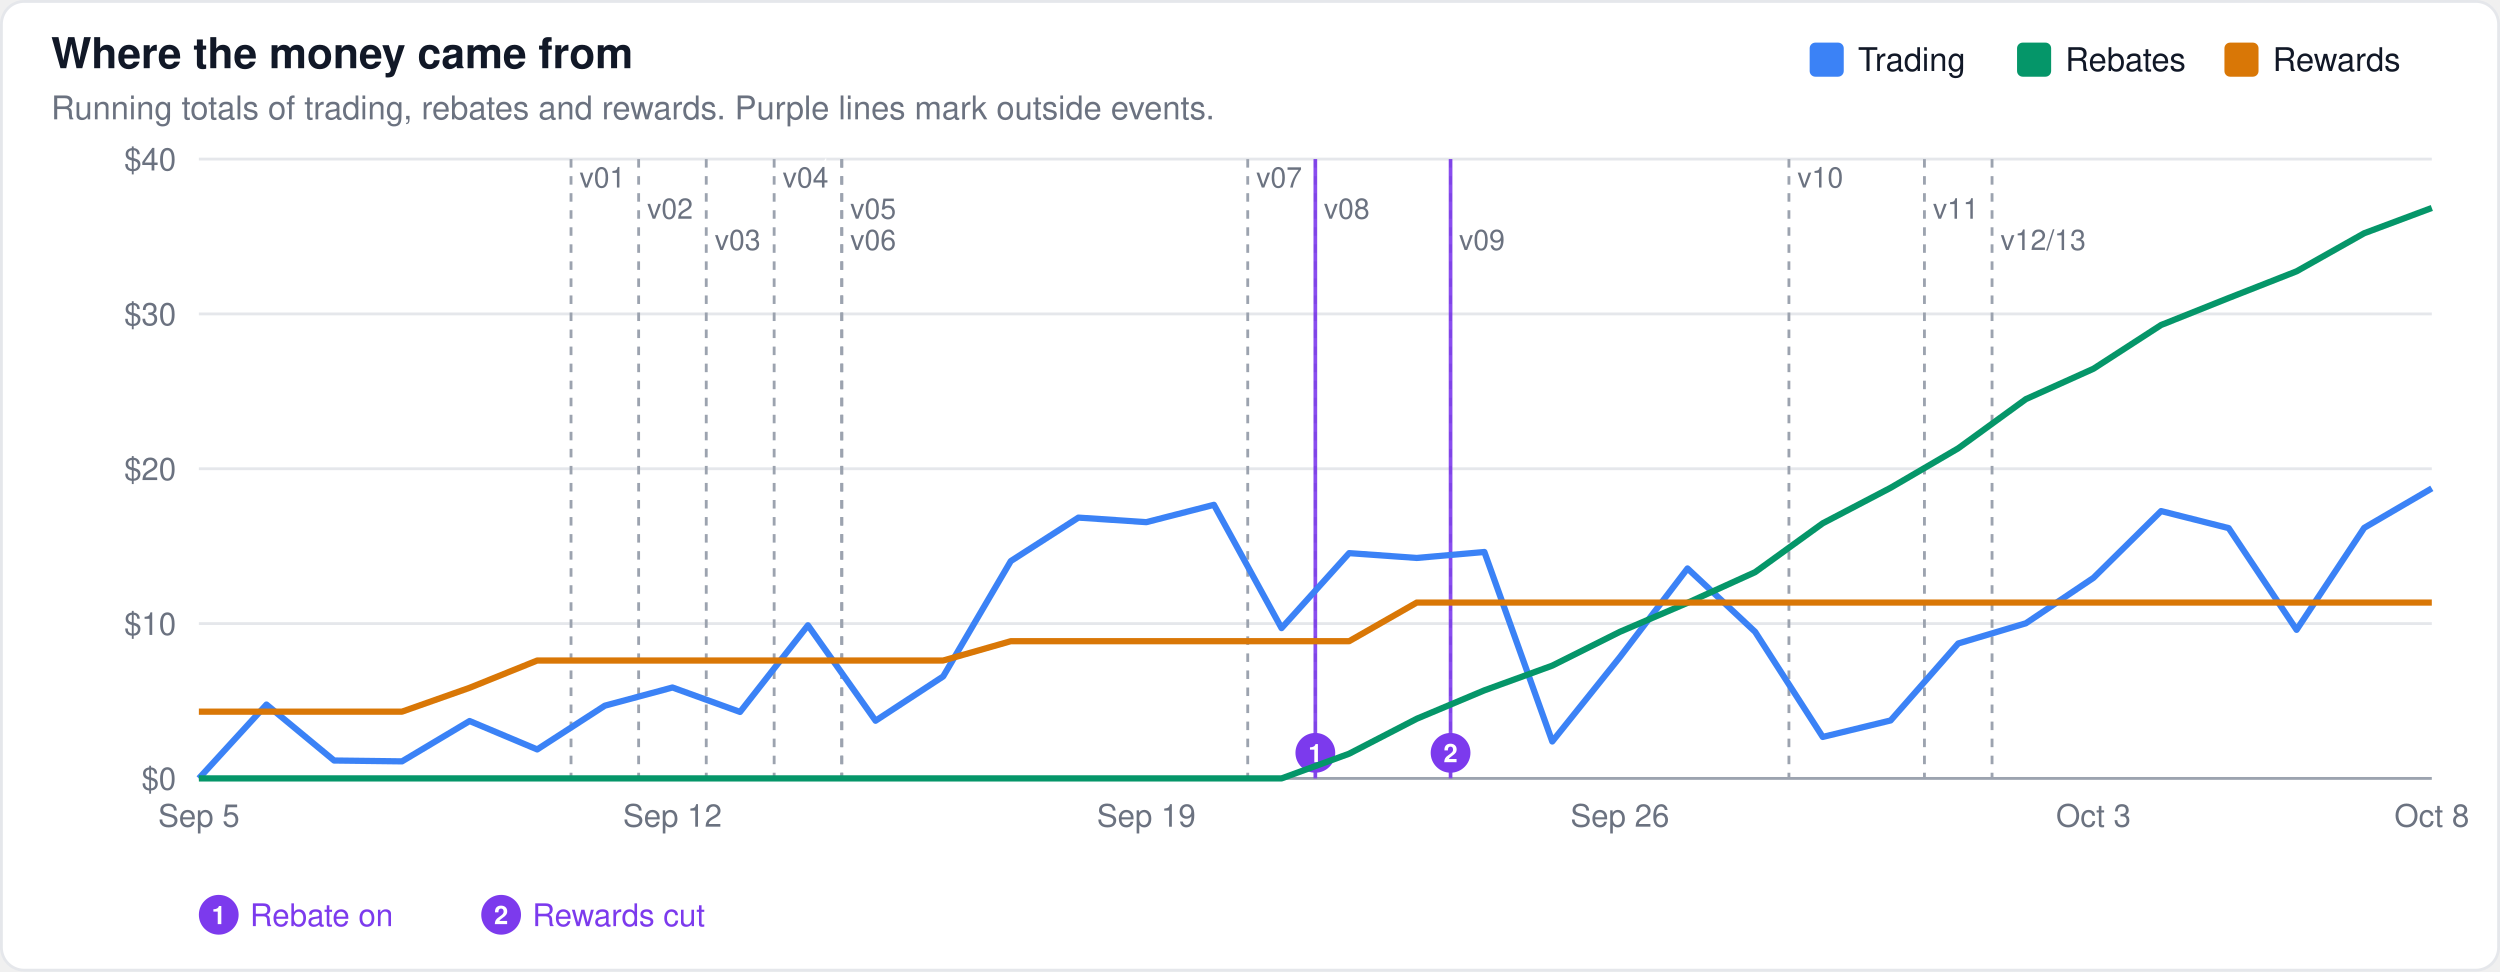
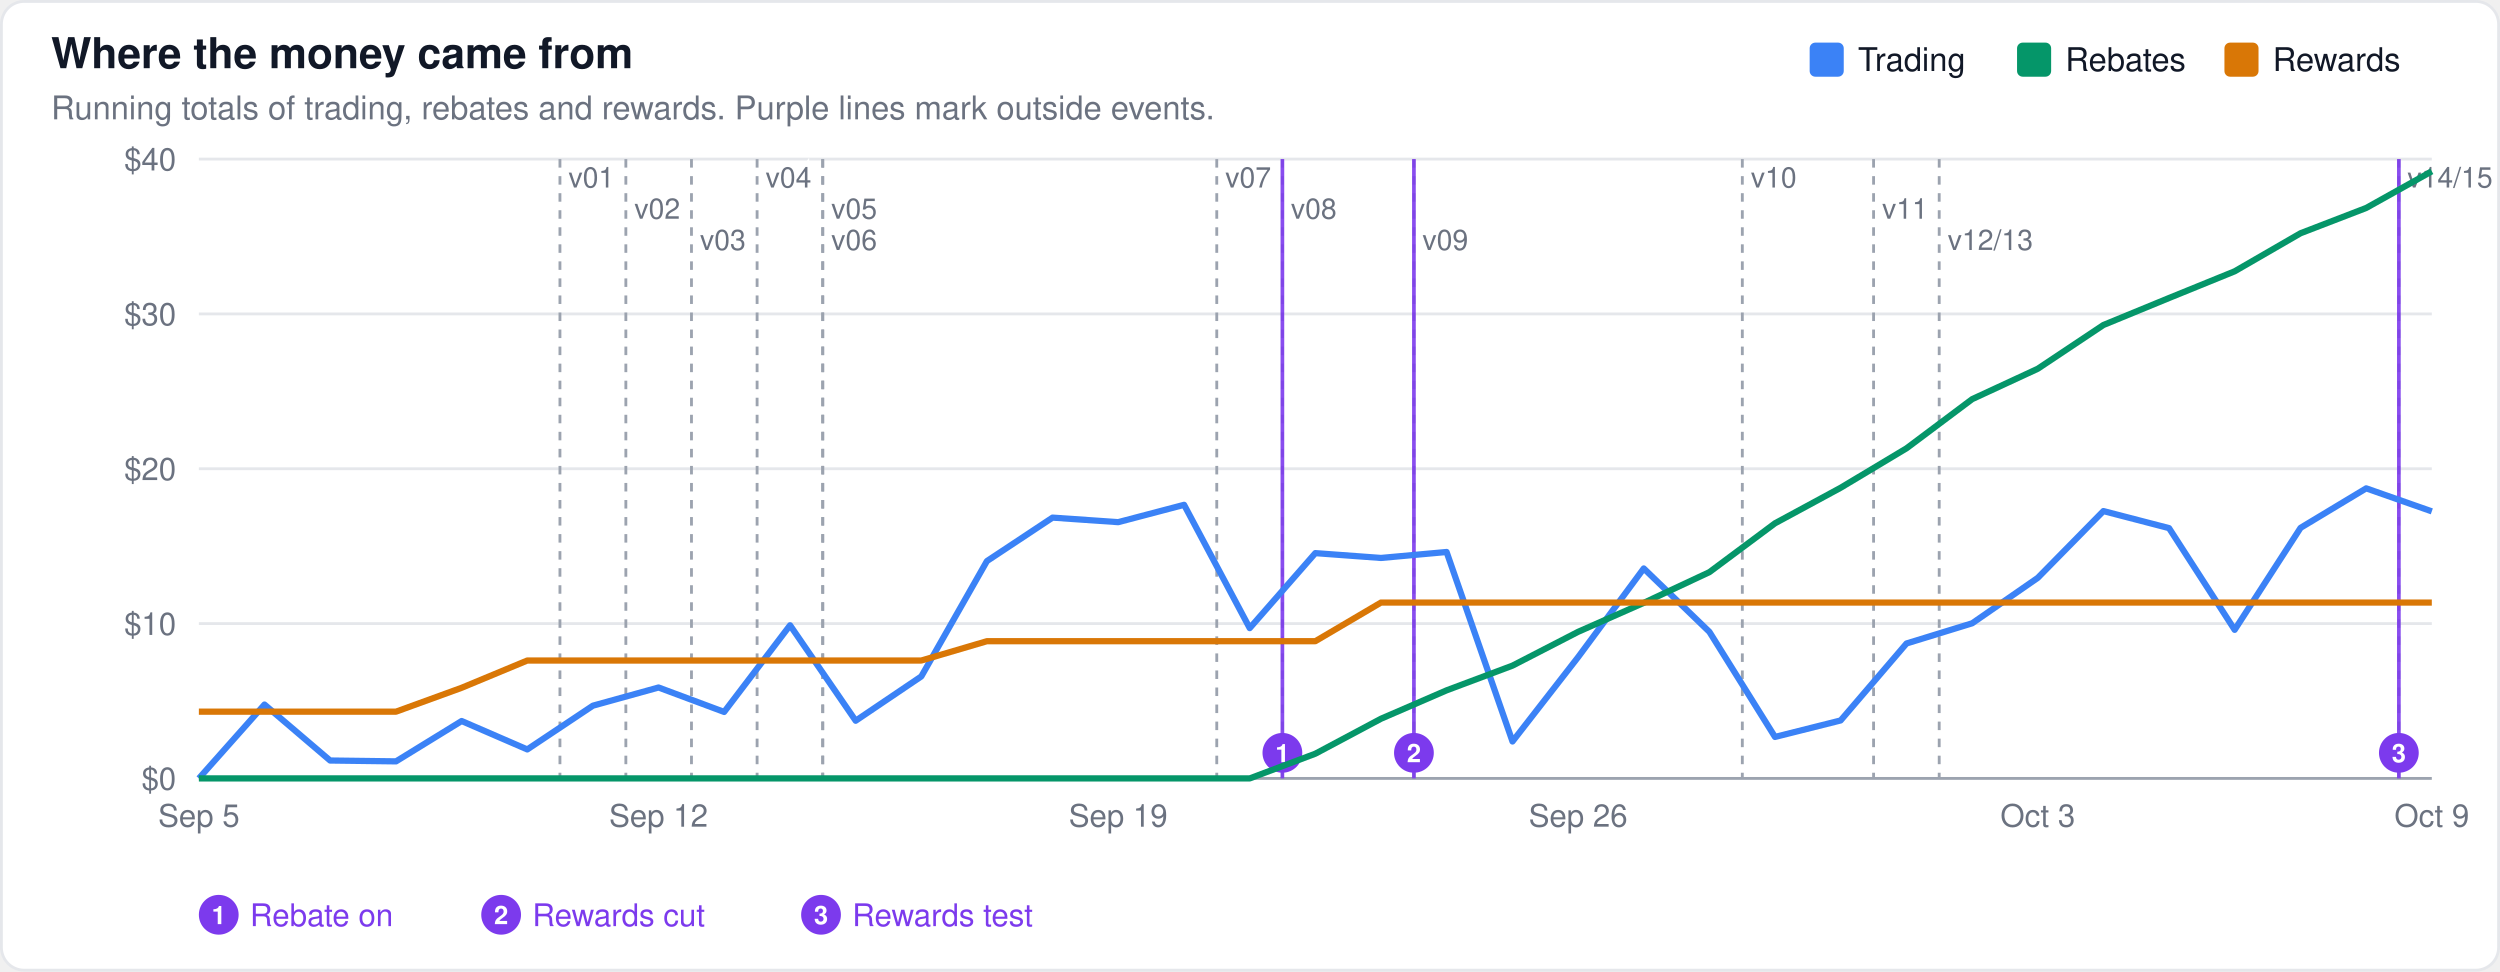
<svg xmlns="http://www.w3.org/2000/svg" width="880" height="342" viewBox="0 0 880 342" font-family="-apple-system,BlinkMacSystemFont,Segoe UI,Helvetica,Arial,sans-serif">
  <rect x="0.5" y="0.5" width="879" height="341" rx="8" fill="#ffffff" stroke="#e5e7eb" />
  <text x="18" y="24" font-size="15" font-weight="600" fill="#111827">Where the money came from</text>
  <text x="18" y="42" font-size="11.5" fill="#6b7280">Running totals of trading, rebates and rewards. Purple lines mark outside events.</text>
  <line x1="70" x2="856" y1="274.0" y2="274.0" stroke="#9ca3af" stroke-width="1" />
  <text x="62" y="278.0" font-size="11" text-anchor="end" fill="#6b7280">$0</text>
  <line x1="70" x2="856" y1="219.5" y2="219.5" stroke="#e5e7eb" stroke-width="1" />
  <text x="62" y="223.5" font-size="11" text-anchor="end" fill="#6b7280">$10</text>
  <line x1="70" x2="856" y1="165.0" y2="165.0" stroke="#e5e7eb" stroke-width="1" />
  <text x="62" y="169.0" font-size="11" text-anchor="end" fill="#6b7280">$20</text>
  <line x1="70" x2="856" y1="110.5" y2="110.5" stroke="#e5e7eb" stroke-width="1" />
  <text x="62" y="114.5" font-size="11" text-anchor="end" fill="#6b7280">$30</text>
  <line x1="70" x2="856" y1="56.0" y2="56.0" stroke="#e5e7eb" stroke-width="1" />
  <text x="62" y="60.0" font-size="11" text-anchor="end" fill="#6b7280">$40</text>
-   <line x1="201.0" x2="201.0" y1="56" y2="274" stroke="#9ca3af" stroke-width="1" stroke-dasharray="3,3" />
-   <text x="204.0" y="66" font-size="10" fill="#6b7280" stroke="#ffffff" stroke-width="3" paint-order="stroke">v01</text>
-   <line x1="224.8" x2="224.8" y1="56" y2="274" stroke="#9ca3af" stroke-width="1" stroke-dasharray="3,3" />
-   <text x="227.8" y="77" font-size="10" fill="#6b7280" stroke="#ffffff" stroke-width="3" paint-order="stroke">v02</text>
-   <line x1="248.6" x2="248.6" y1="56" y2="274" stroke="#9ca3af" stroke-width="1" stroke-dasharray="3,3" />
-   <text x="251.6" y="88" font-size="10" fill="#6b7280" stroke="#ffffff" stroke-width="3" paint-order="stroke">v03</text>
-   <line x1="272.5" x2="272.5" y1="56" y2="274" stroke="#9ca3af" stroke-width="1" stroke-dasharray="3,3" />
-   <text x="275.5" y="66" font-size="10" fill="#6b7280" stroke="#ffffff" stroke-width="3" paint-order="stroke">v04</text>
-   <line x1="296.3" x2="296.3" y1="56" y2="274" stroke="#9ca3af" stroke-width="1" stroke-dasharray="3,3" />
-   <text x="299.3" y="77" font-size="10" fill="#6b7280" stroke="#ffffff" stroke-width="3" paint-order="stroke">v05</text>
-   <line x1="296.3" x2="296.3" y1="56" y2="274" stroke="#9ca3af" stroke-width="1" stroke-dasharray="3,3" />
-   <text x="299.3" y="88" font-size="10" fill="#6b7280" stroke="#ffffff" stroke-width="3" paint-order="stroke">v06</text>
-   <line x1="439.2" x2="439.2" y1="56" y2="274" stroke="#9ca3af" stroke-width="1" stroke-dasharray="3,3" />
-   <text x="442.2" y="66" font-size="10" fill="#6b7280" stroke="#ffffff" stroke-width="3" paint-order="stroke">v07</text>
-   <line x1="463.0" x2="463.0" y1="56" y2="274" stroke="#9ca3af" stroke-width="1" stroke-dasharray="3,3" />
-   <text x="466.0" y="77" font-size="10" fill="#6b7280" stroke="#ffffff" stroke-width="3" paint-order="stroke">v08</text>
-   <line x1="510.6" x2="510.6" y1="56" y2="274" stroke="#9ca3af" stroke-width="1" stroke-dasharray="3,3" />
-   <text x="513.6" y="88" font-size="10" fill="#6b7280" stroke="#ffffff" stroke-width="3" paint-order="stroke">v09</text>
-   <line x1="629.7" x2="629.7" y1="56" y2="274" stroke="#9ca3af" stroke-width="1" stroke-dasharray="3,3" />
-   <text x="632.7" y="66" font-size="10" fill="#6b7280" stroke="#ffffff" stroke-width="3" paint-order="stroke">v10</text>
-   <line x1="677.4" x2="677.4" y1="56" y2="274" stroke="#9ca3af" stroke-width="1" stroke-dasharray="3,3" />
-   <text x="680.4" y="77" font-size="10" fill="#6b7280" stroke="#ffffff" stroke-width="3" paint-order="stroke">v11</text>
-   <line x1="701.2" x2="701.2" y1="56" y2="274" stroke="#9ca3af" stroke-width="1" stroke-dasharray="3,3" />
-   <text x="704.2" y="88" font-size="10" fill="#6b7280" stroke="#ffffff" stroke-width="3" paint-order="stroke">v12/13</text>
-   <line x1="463.0" x2="463.0" y1="56" y2="274" stroke="#7c3aed" stroke-width="1.3" opacity="0.9" />
-   <circle cx="463.0" cy="265.0" r="7" fill="#7c3aed" />
-   <text x="463.0" y="268.3" font-size="9" font-weight="600" text-anchor="middle" fill="#ffffff">1</text>
-   <line x1="510.6" x2="510.6" y1="56" y2="274" stroke="#7c3aed" stroke-width="1.3" opacity="0.9" />
-   <circle cx="510.6" cy="265.0" r="7" fill="#7c3aed" />
-   <text x="510.6" y="268.3" font-size="9" font-weight="600" text-anchor="middle" fill="#ffffff">2</text>
+   <line x1="197.1" x2="197.1" y1="56" y2="274" stroke="#9ca3af" stroke-width="1" stroke-dasharray="3,3" />
+   <text x="200.1" y="66" font-size="10" fill="#6b7280" stroke="#ffffff" stroke-width="3" paint-order="stroke">v01</text>
+   <line x1="220.3" x2="220.3" y1="56" y2="274" stroke="#9ca3af" stroke-width="1" stroke-dasharray="3,3" />
+   <text x="223.3" y="77" font-size="10" fill="#6b7280" stroke="#ffffff" stroke-width="3" paint-order="stroke">v02</text>
+   <line x1="243.4" x2="243.4" y1="56" y2="274" stroke="#9ca3af" stroke-width="1" stroke-dasharray="3,3" />
+   <text x="246.4" y="88" font-size="10" fill="#6b7280" stroke="#ffffff" stroke-width="3" paint-order="stroke">v03</text>
+   <line x1="266.5" x2="266.5" y1="56" y2="274" stroke="#9ca3af" stroke-width="1" stroke-dasharray="3,3" />
+   <text x="269.5" y="66" font-size="10" fill="#6b7280" stroke="#ffffff" stroke-width="3" paint-order="stroke">v04</text>
+   <line x1="289.6" x2="289.6" y1="56" y2="274" stroke="#9ca3af" stroke-width="1" stroke-dasharray="3,3" />
+   <text x="292.6" y="77" font-size="10" fill="#6b7280" stroke="#ffffff" stroke-width="3" paint-order="stroke">v05</text>
+   <line x1="289.6" x2="289.6" y1="56" y2="274" stroke="#9ca3af" stroke-width="1" stroke-dasharray="3,3" />
+   <text x="292.6" y="88" font-size="10" fill="#6b7280" stroke="#ffffff" stroke-width="3" paint-order="stroke">v06</text>
+   <line x1="428.3" x2="428.3" y1="56" y2="274" stroke="#9ca3af" stroke-width="1" stroke-dasharray="3,3" />
+   <text x="431.3" y="66" font-size="10" fill="#6b7280" stroke="#ffffff" stroke-width="3" paint-order="stroke">v07</text>
+   <line x1="451.4" x2="451.4" y1="56" y2="274" stroke="#9ca3af" stroke-width="1" stroke-dasharray="3,3" />
+   <text x="454.4" y="77" font-size="10" fill="#6b7280" stroke="#ffffff" stroke-width="3" paint-order="stroke">v08</text>
+   <line x1="497.7" x2="497.7" y1="56" y2="274" stroke="#9ca3af" stroke-width="1" stroke-dasharray="3,3" />
+   <text x="500.7" y="88" font-size="10" fill="#6b7280" stroke="#ffffff" stroke-width="3" paint-order="stroke">v09</text>
+   <line x1="613.3" x2="613.3" y1="56" y2="274" stroke="#9ca3af" stroke-width="1" stroke-dasharray="3,3" />
+   <text x="616.3" y="66" font-size="10" fill="#6b7280" stroke="#ffffff" stroke-width="3" paint-order="stroke">v10</text>
+   <line x1="659.5" x2="659.5" y1="56" y2="274" stroke="#9ca3af" stroke-width="1" stroke-dasharray="3,3" />
+   <text x="662.5" y="77" font-size="10" fill="#6b7280" stroke="#ffffff" stroke-width="3" paint-order="stroke">v11</text>
+   <line x1="682.6" x2="682.6" y1="56" y2="274" stroke="#9ca3af" stroke-width="1" stroke-dasharray="3,3" />
+   <text x="685.6" y="88" font-size="10" fill="#6b7280" stroke="#ffffff" stroke-width="3" paint-order="stroke">v12/13</text>
+   <line x1="844.4" x2="844.4" y1="56" y2="274" stroke="#9ca3af" stroke-width="1" stroke-dasharray="3,3" />
+   <text x="847.4" y="66" font-size="10" fill="#6b7280" stroke="#ffffff" stroke-width="3" paint-order="stroke">v14/15</text>
+   <line x1="451.4" x2="451.4" y1="56" y2="274" stroke="#7c3aed" stroke-width="1.3" opacity="0.9" />
+   <circle cx="451.4" cy="265.0" r="7" fill="#7c3aed" />
+   <text x="451.4" y="268.3" font-size="9" font-weight="600" text-anchor="middle" fill="#ffffff">1</text>
+   <line x1="497.7" x2="497.7" y1="56" y2="274" stroke="#7c3aed" stroke-width="1.3" opacity="0.9" />
+   <circle cx="497.7" cy="265.0" r="7" fill="#7c3aed" />
+   <text x="497.7" y="268.3" font-size="9" font-weight="600" text-anchor="middle" fill="#ffffff">2</text>
+   <line x1="844.4" x2="844.4" y1="56" y2="274" stroke="#7c3aed" stroke-width="1.3" opacity="0.9" />
+   <circle cx="844.4" cy="265.0" r="7" fill="#7c3aed" />
+   <text x="844.4" y="268.3" font-size="9" font-weight="600" text-anchor="middle" fill="#ffffff">3</text>
  <circle cx="77.0" cy="322.0" r="7" fill="#7c3aed" />
  <text x="77.0" y="325.3" font-size="9" font-weight="600" text-anchor="middle" fill="#ffffff">1</text>
  <text x="88.0" y="326.0" font-size="11" fill="#7c3aed">Rebate on</text>
  <circle cx="176.4" cy="322.0" r="7" fill="#7c3aed" />
  <text x="176.4" y="325.3" font-size="9" font-weight="600" text-anchor="middle" fill="#ffffff">2</text>
  <text x="187.4" y="326.0" font-size="11" fill="#7c3aed">Rewards cut</text>
-   <path d="M70.0,274.0 L93.8,248.0 L117.6,267.7 L141.5,268.0 L165.3,253.8 L189.1,263.8 L212.9,248.4 L236.7,242.0 L260.5,250.6 L284.4,220.1 L308.2,253.7 L332.0,238.1 L355.8,197.5 L379.6,182.2 L403.5,183.8 L427.3,177.7 L451.1,221.1 L474.9,194.7 L498.7,196.4 L522.5,194.3 L546.4,261.0 L570.2,231.3 L594.0,200.1 L617.8,222.4 L641.6,259.4 L665.5,253.6 L689.3,226.5 L713.1,219.4 L736.9,203.4 L760.7,179.9 L784.5,185.9 L808.4,221.7 L832.2,185.8 L856.0,171.9" fill="none" stroke="#3b82f6" stroke-width="2.2" stroke-linejoin="round" />
-   <path d="M70.0,274.0 L93.8,274.0 L117.6,274.0 L141.5,274.0 L165.3,274.0 L189.1,274.0 L212.9,274.0 L236.7,274.0 L260.5,274.0 L284.4,274.0 L308.2,274.0 L332.0,274.0 L355.8,274.0 L379.6,274.0 L403.5,274.0 L427.3,274.0 L451.1,274.0 L474.9,265.3 L498.7,253.0 L522.5,243.0 L546.4,234.3 L570.2,222.4 L594.0,212.2 L617.8,201.4 L641.6,184.2 L665.5,171.7 L689.3,157.8 L713.1,140.5 L736.9,129.8 L760.7,114.4 L784.5,104.9 L808.4,95.5 L832.2,82.1 L856.0,73.2" fill="none" stroke="#059669" stroke-width="2.2" stroke-linejoin="round" />
-   <path d="M70.0,250.5 L93.8,250.5 L117.6,250.5 L141.5,250.5 L165.3,242.1 L189.1,232.5 L212.9,232.5 L236.7,232.5 L260.5,232.5 L284.4,232.5 L308.2,232.5 L332.0,232.5 L355.8,225.7 L379.6,225.7 L403.5,225.7 L427.3,225.7 L451.1,225.7 L474.9,225.7 L498.7,212.1 L522.5,212.1 L546.4,212.1 L570.2,212.1 L594.0,212.1 L617.8,212.1 L641.6,212.1 L665.5,212.1 L689.3,212.1 L713.1,212.1 L736.9,212.1 L760.7,212.1 L784.5,212.1 L808.4,212.1 L832.2,212.1 L856.0,212.1" fill="none" stroke="#d97706" stroke-width="2.2" stroke-linejoin="round" />
+   <circle cx="289.0" cy="322.0" r="7" fill="#7c3aed" />
+   <text x="289.0" y="325.3" font-size="9" font-weight="600" text-anchor="middle" fill="#ffffff">3</text>
+   <text x="300.0" y="326.0" font-size="11" fill="#7c3aed">Rewards test</text>
+   <path d="M70.0,274.0 L93.1,248.0 L116.2,267.7 L139.4,268.0 L162.5,253.8 L185.6,263.8 L208.7,248.4 L231.8,242.0 L254.9,250.6 L278.1,220.1 L301.2,253.7 L324.3,238.1 L347.4,197.5 L370.5,182.2 L393.6,183.8 L416.8,177.7 L439.9,221.1 L463.0,194.7 L486.1,196.4 L509.2,194.3 L532.4,261.0 L555.5,231.3 L578.6,200.1 L601.7,222.4 L624.8,259.4 L647.9,253.6 L671.1,226.5 L694.2,219.4 L717.3,203.4 L740.4,179.9 L763.5,185.9 L786.6,221.7 L809.8,185.8 L832.9,171.9 L856.0,180.0" fill="none" stroke="#3b82f6" stroke-width="2.2" stroke-linejoin="round" />
+   <path d="M70.0,274.0 L93.1,274.0 L116.2,274.0 L139.4,274.0 L162.5,274.0 L185.6,274.0 L208.7,274.0 L231.8,274.0 L254.9,274.0 L278.1,274.0 L301.2,274.0 L324.3,274.0 L347.4,274.0 L370.5,274.0 L393.6,274.0 L416.8,274.0 L439.9,274.0 L463.0,265.3 L486.1,253.0 L509.2,243.0 L532.4,234.3 L555.5,222.4 L578.6,212.2 L601.7,201.4 L624.8,184.2 L647.9,171.7 L671.1,157.8 L694.2,140.5 L717.3,129.8 L740.4,114.4 L763.5,104.9 L786.6,95.5 L809.8,82.1 L832.9,73.2 L856.0,60.3" fill="none" stroke="#059669" stroke-width="2.2" stroke-linejoin="round" />
+   <path d="M70.0,250.5 L93.1,250.5 L116.2,250.5 L139.4,250.5 L162.5,242.1 L185.6,232.5 L208.7,232.5 L231.8,232.5 L254.9,232.5 L278.1,232.5 L301.2,232.5 L324.3,232.5 L347.4,225.7 L370.5,225.7 L393.6,225.7 L416.8,225.7 L439.9,225.7 L463.0,225.7 L486.1,212.1 L509.2,212.1 L532.4,212.1 L555.5,212.1 L578.6,212.1 L601.7,212.1 L624.8,212.1 L647.9,212.1 L671.1,212.1 L694.2,212.1 L717.3,212.1 L740.4,212.1 L763.5,212.1 L786.6,212.1 L809.8,212.1 L832.9,212.1 L856.0,212.1" fill="none" stroke="#d97706" stroke-width="2.2" stroke-linejoin="round" />
  <rect x="783.0" y="15" width="12" height="12" rx="2" fill="#d97706" />
  <text x="800.0" y="25" font-size="11.5" fill="#111827">Rewards</text>
  <rect x="710.0" y="15" width="12" height="12" rx="2" fill="#059669" />
  <text x="727.0" y="25" font-size="11.5" fill="#111827">Rebates</text>
  <rect x="637.0" y="15" width="12" height="12" rx="2" fill="#3b82f6" />
  <text x="654.0" y="25" font-size="11.5" fill="#111827">Trading</text>
  <text x="70.0" y="291" font-size="11" text-anchor="middle" fill="#6b7280">Sep 5</text>
-   <text x="236.7" y="291" font-size="11" text-anchor="middle" fill="#6b7280">Sep 12</text>
-   <text x="403.5" y="291" font-size="11" text-anchor="middle" fill="#6b7280">Sep 19</text>
-   <text x="570.2" y="291" font-size="11" text-anchor="middle" fill="#6b7280">Sep 26</text>
-   <text x="736.9" y="291" font-size="11" text-anchor="middle" fill="#6b7280">Oct 3</text>
-   <text x="856.0" y="291" font-size="11" text-anchor="middle" fill="#6b7280">Oct 8</text>
+   <text x="231.8" y="291" font-size="11" text-anchor="middle" fill="#6b7280">Sep 12</text>
+   <text x="393.6" y="291" font-size="11" text-anchor="middle" fill="#6b7280">Sep 19</text>
+   <text x="555.5" y="291" font-size="11" text-anchor="middle" fill="#6b7280">Sep 26</text>
+   <text x="717.3" y="291" font-size="11" text-anchor="middle" fill="#6b7280">Oct 3</text>
+   <text x="856.0" y="291" font-size="11" text-anchor="middle" fill="#6b7280">Oct 9</text>
</svg>
